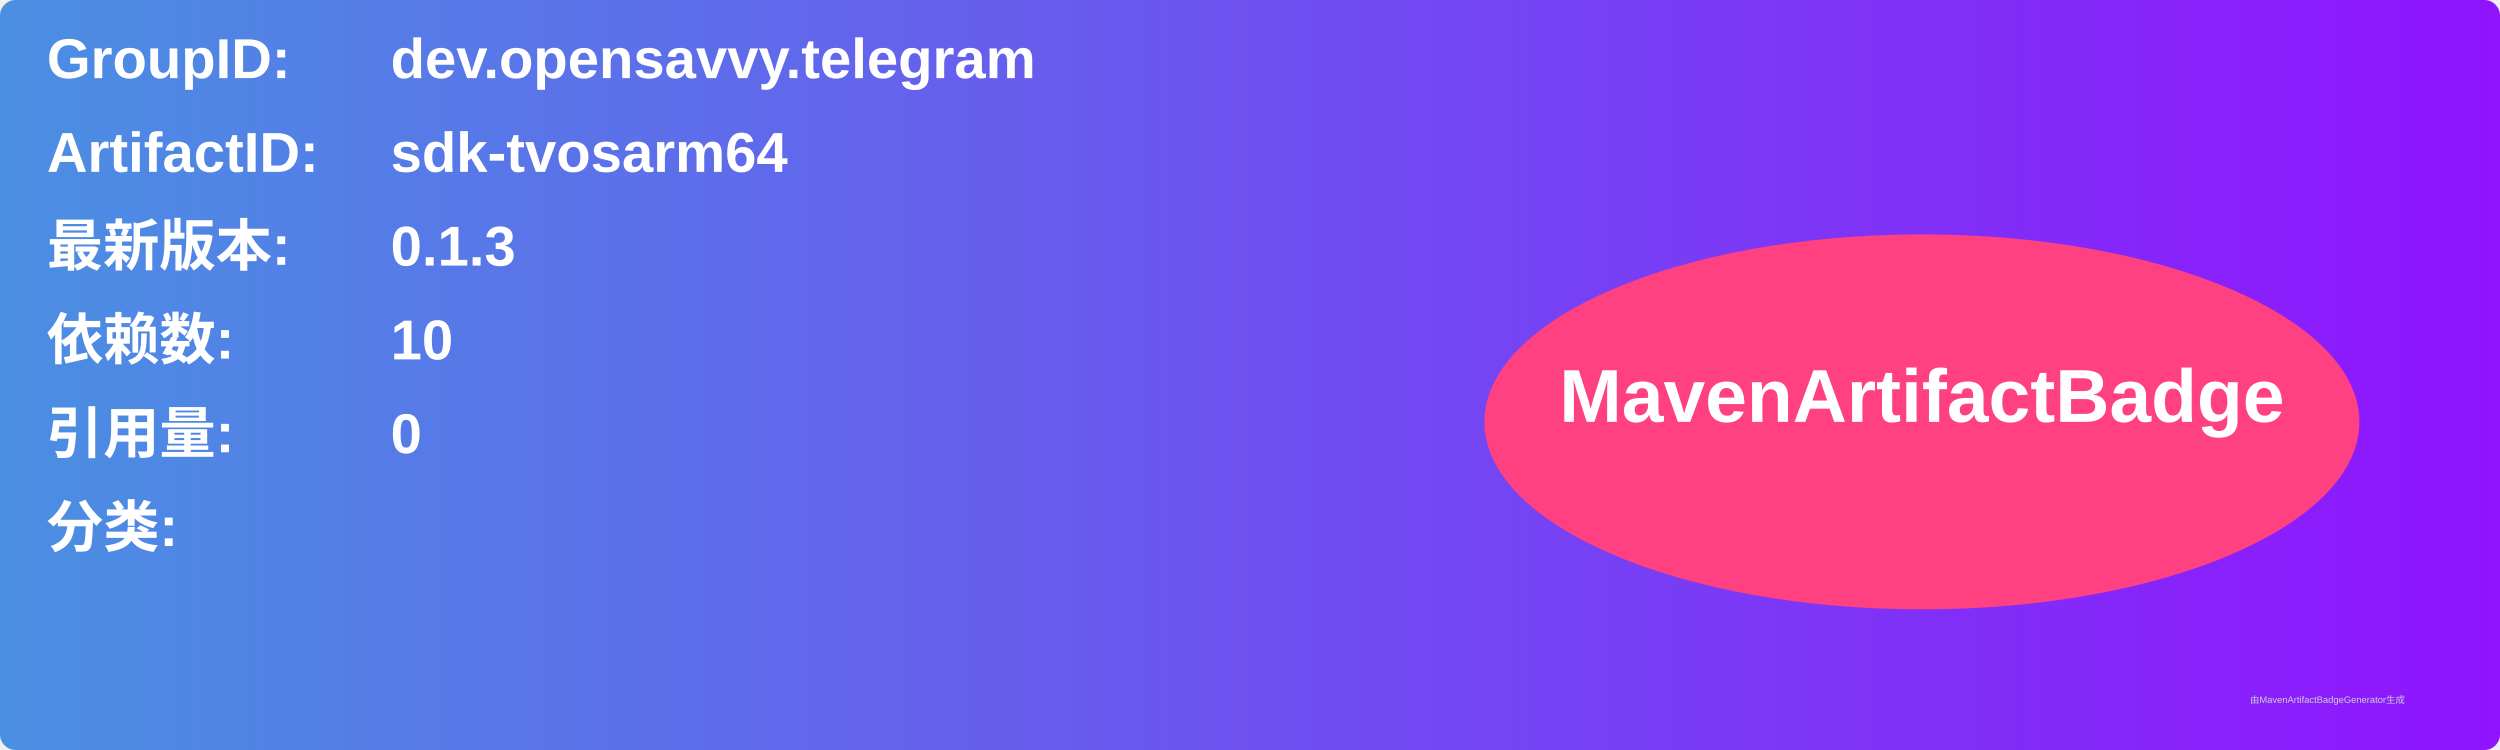
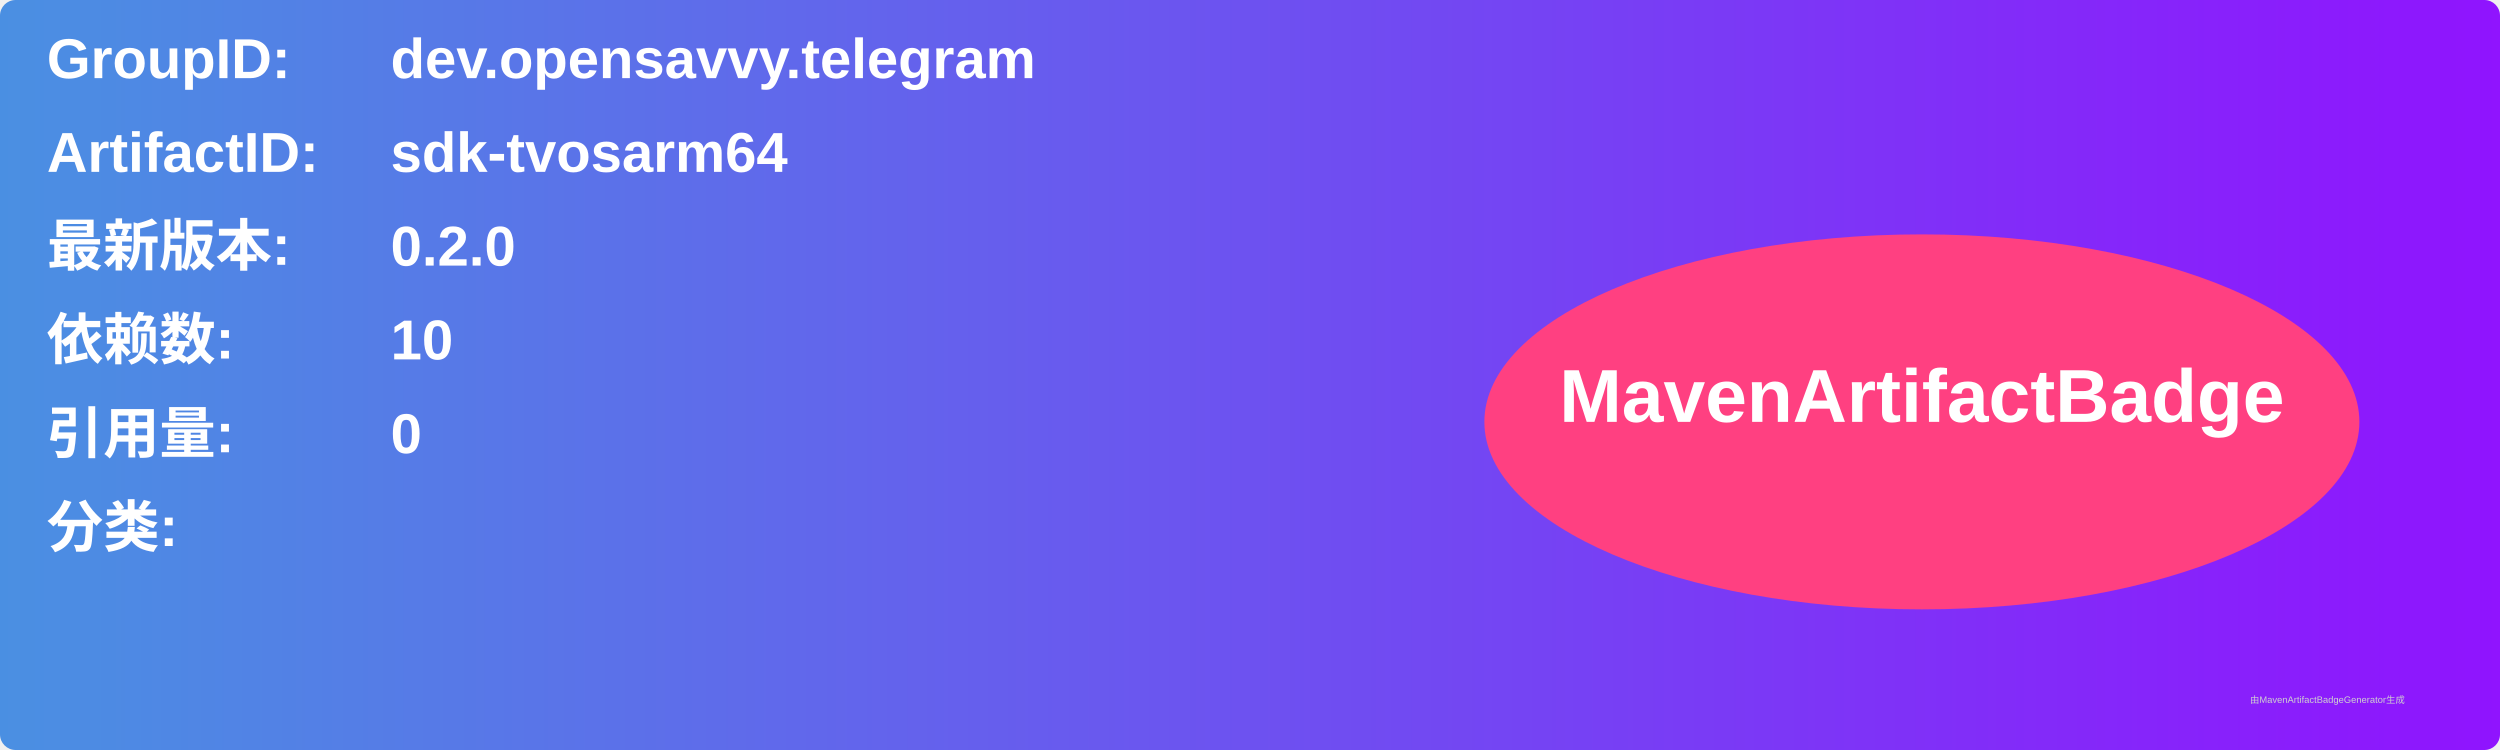
<svg xmlns="http://www.w3.org/2000/svg" width="800" height="240" viewBox="0 0 800 240">
  <linearGradient id="grad" x1="0%" y1="0%" x2="100%" y2="0%">
    <stop offset="0%" stop-color="#4a90e2" />
    <stop offset="100%" stop-color="#9013fe" />
  </linearGradient>
  <rect width="100%" height="100%" rx="5" ry="5" fill="url(#grad)" />
  <g transform="translate(15, 15)">
    <text x="0" y="10" font-family="Arial" font-size="18" fill="white" font-weight="bold" width="260">GroupID:</text>
    <text x="110" y="10" font-family="Arial" font-size="18" fill="white" font-weight="bold" width="460">dev.opensavvy.telegram</text>
    <text x="0" y="40" font-family="Arial" font-size="18" fill="white" font-weight="bold" width="260">ArtifactID:</text>
    <text x="110" y="40" font-family="Arial" font-size="18" fill="white" font-weight="bold" width="460">sdk-tvosarm64</text>
    <text x="0" y="70" font-family="Arial" font-size="18" fill="white" font-weight="bold">最新版本:</text>
    <text x="110" y="70" font-family="Arial" font-size="18" fill="white" font-weight="bold">
-       <tspan font-weight="bold">0.1.3</tspan>
+       <tspan font-weight="bold">0.2.0</tspan>
    </text>
    <text x="0" y="100" font-family="Arial" font-size="18" fill="white" font-weight="bold">依赖数: </text>
    <text x="110" y="100" font-family="Arial" font-size="18" fill="white">
      <tspan font-weight="bold">10</tspan>
    </text>
    <text x="0" y="130" font-family="Arial" font-size="18" fill="white" font-weight="bold">引用量: </text>
    <text x="110" y="130" font-family="Arial" font-size="18" fill="white">
      <tspan font-weight="bold">0</tspan>
    </text>
    <text x="0" y="160" font-family="Arial" font-size="18" fill="white" font-weight="bold">分类:</text>
    <text x="10" y="190" font-family="Arial" font-size="10" fill="white">
      <tspan font-weight="bold" />
    </text>
    <ellipse cx="600" cy="120" rx="140" ry="60" fill="#ff4081" />
    <text x="600" y="120" text-anchor="middle" font-family="Arial" font-size="24" fill="white" font-weight="bold">MavenArtifactBadge</text>
  </g>
  <text x="720" y="225" font-family="Arial" font-size="3" fill="#d0d0d0">由MavenArtifactBadgeGenerator生成</text>
</svg>
